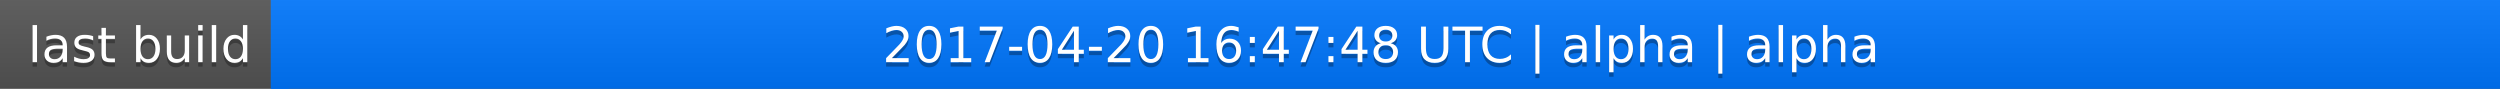
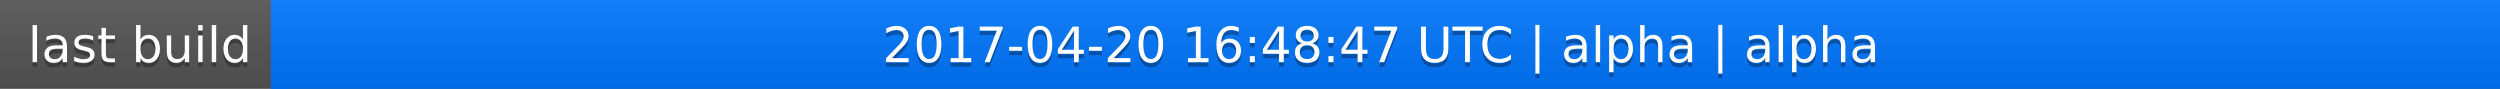
<svg xmlns="http://www.w3.org/2000/svg" width="563" height="20">
  <linearGradient id="a" x2="0" y2="100%">
    <stop offset="0" stop-color="#bbb" stop-opacity=".1" />
    <stop offset="1" stop-opacity=".1" />
  </linearGradient>
  <rect rx="0" width="563" height="20" fill="#555" />
  <rect rx="0" x="61" width="502" height="20" fill="#07f" />
  <path fill="#07f" d="M61 0h4v20h-4z" />
  <rect rx="0" width="563" height="20" fill="url(#a)" />
  <g fill="#fff" text-anchor="middle" font-family="DejaVu Sans,Verdana,Geneva,sans-serif" font-size="11">
    <text x="31.5" y="15" fill="#010101" fill-opacity=".3">last build</text>
    <text x="31.5" y="14">last build</text>
-     <text x="311" y="15" fill="#010101" fill-opacity=".3">2017-04-20 16:47:48 UTC | alpha | alpha</text>
-     <text x="311" y="14">2017-04-20 16:47:48 UTC | alpha | alpha</text>
+     <text x="311" y="15" fill="#010101" fill-opacity=".3">2017-04-20 16:48:47 UTC | alpha | alpha</text>
+     <text x="311" y="14">2017-04-20 16:48:47 UTC | alpha | alpha</text>
  </g>
</svg>
